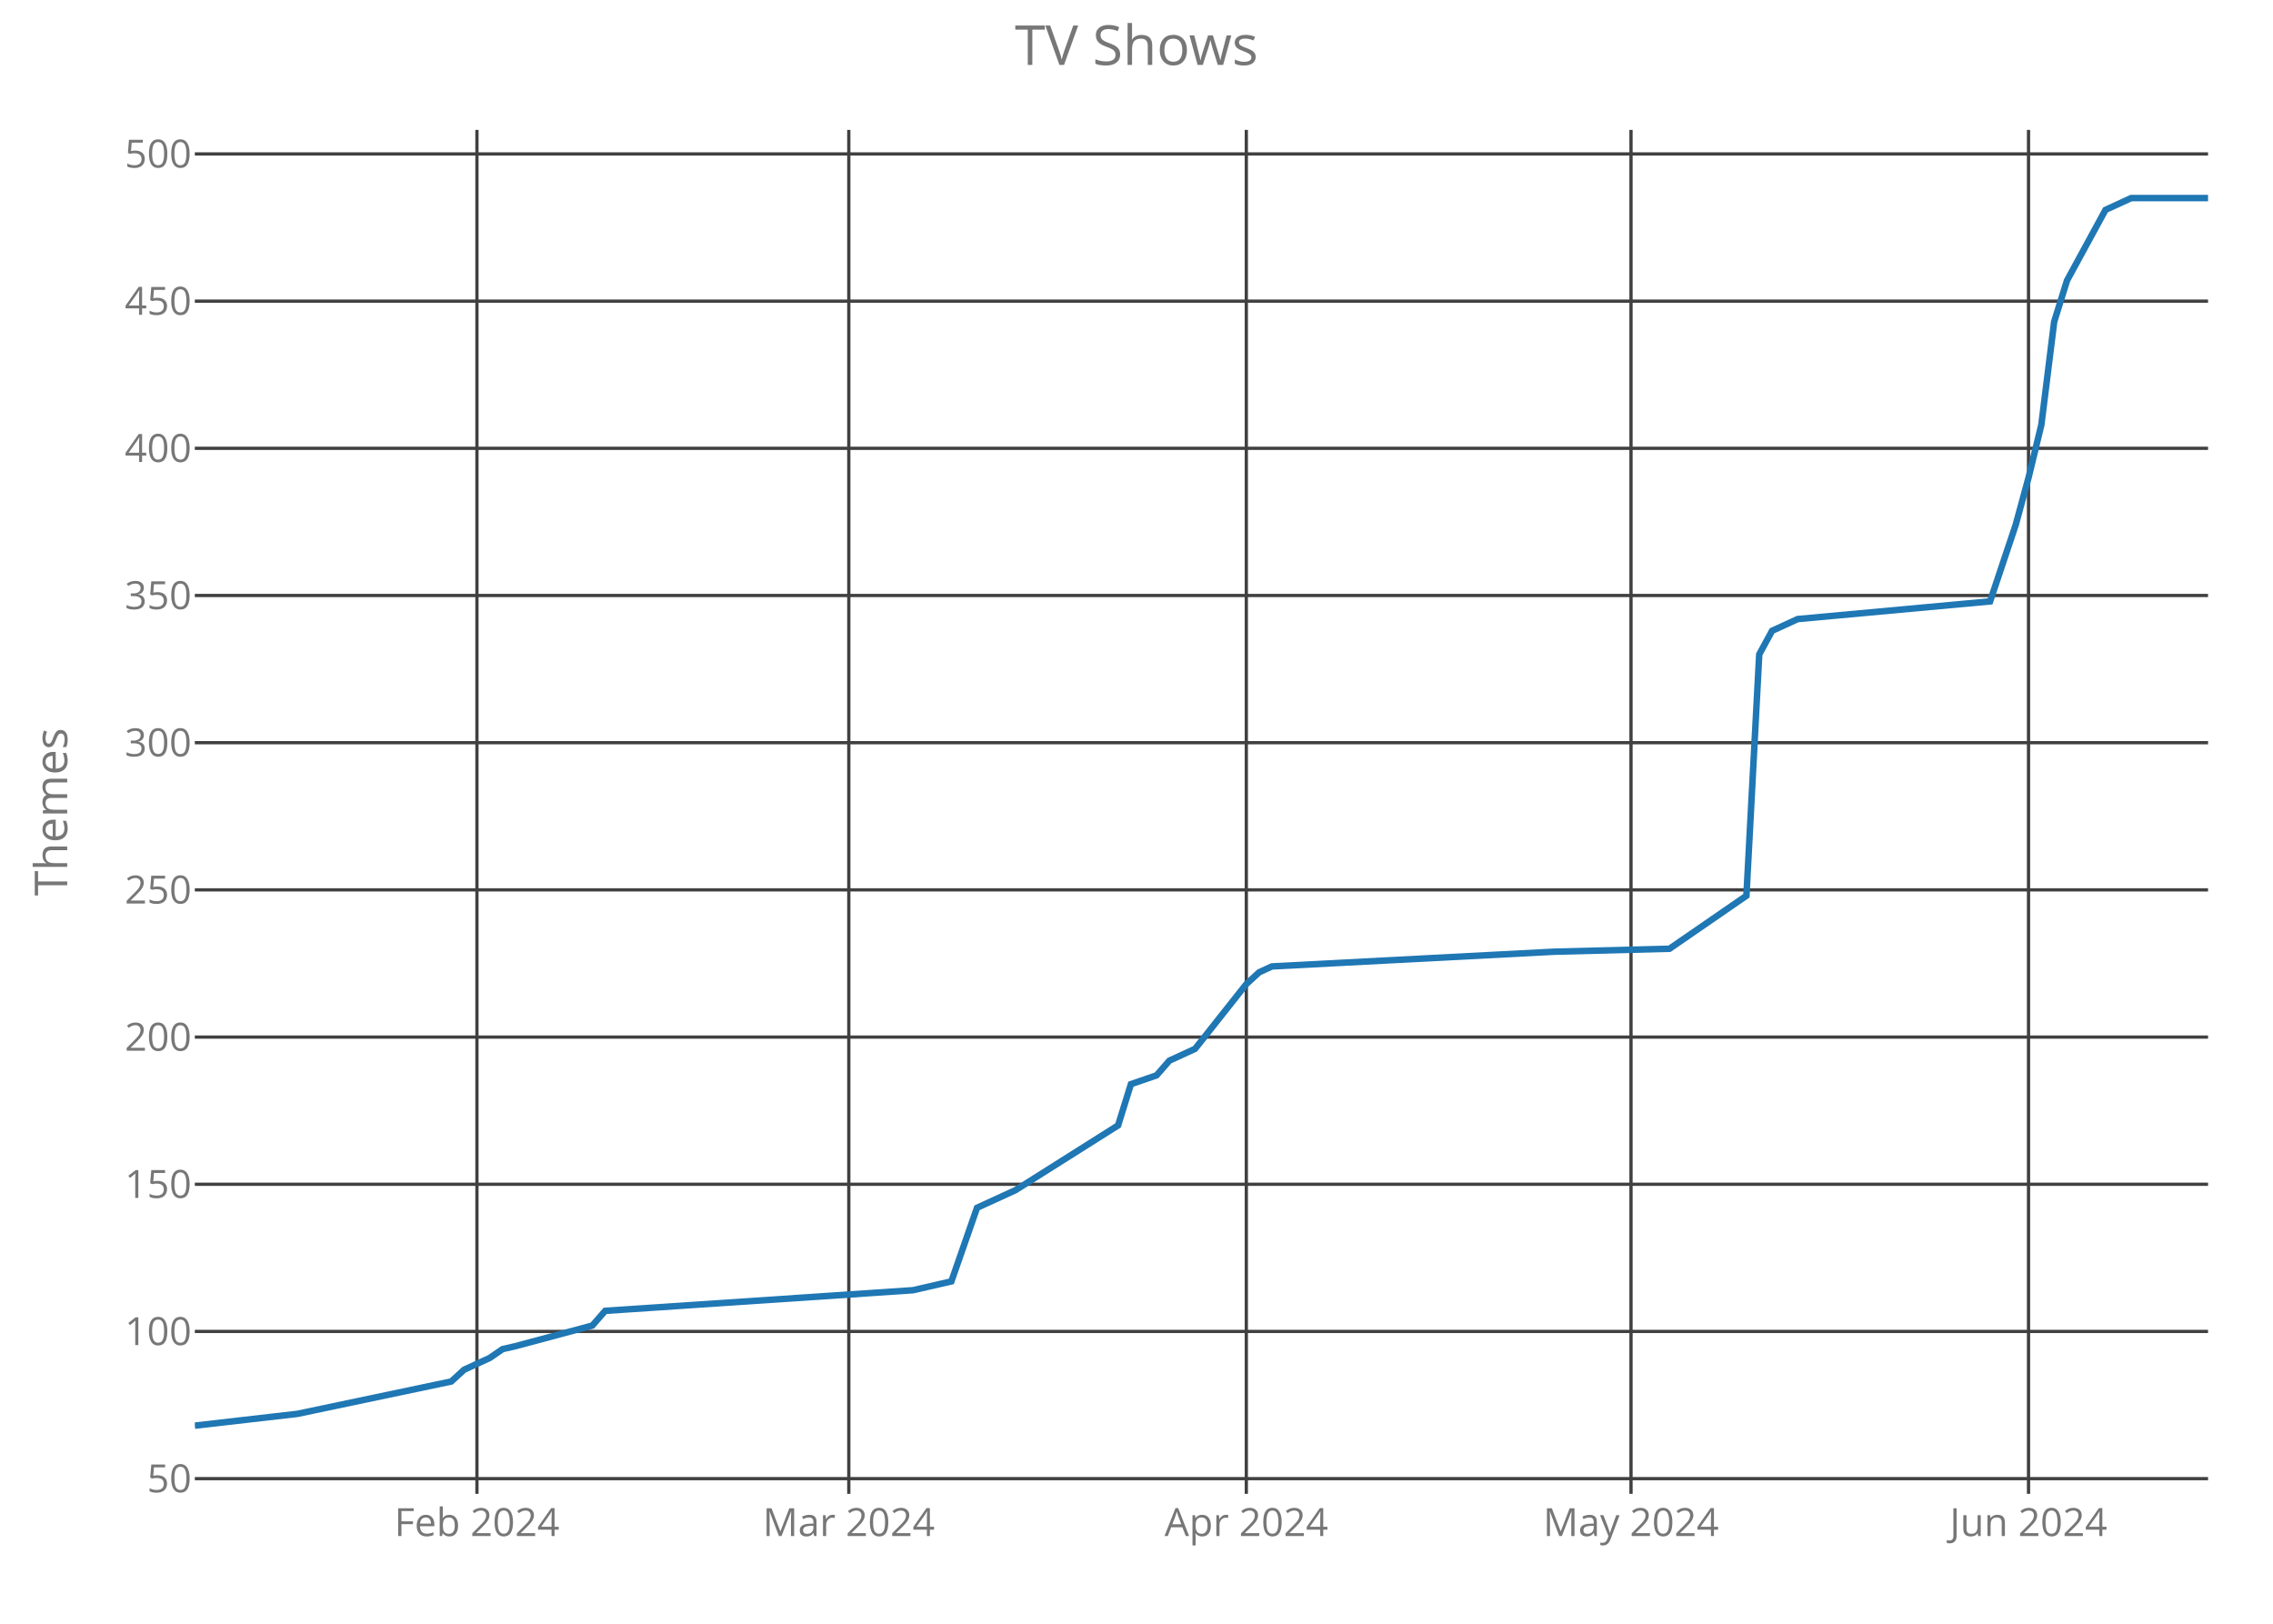
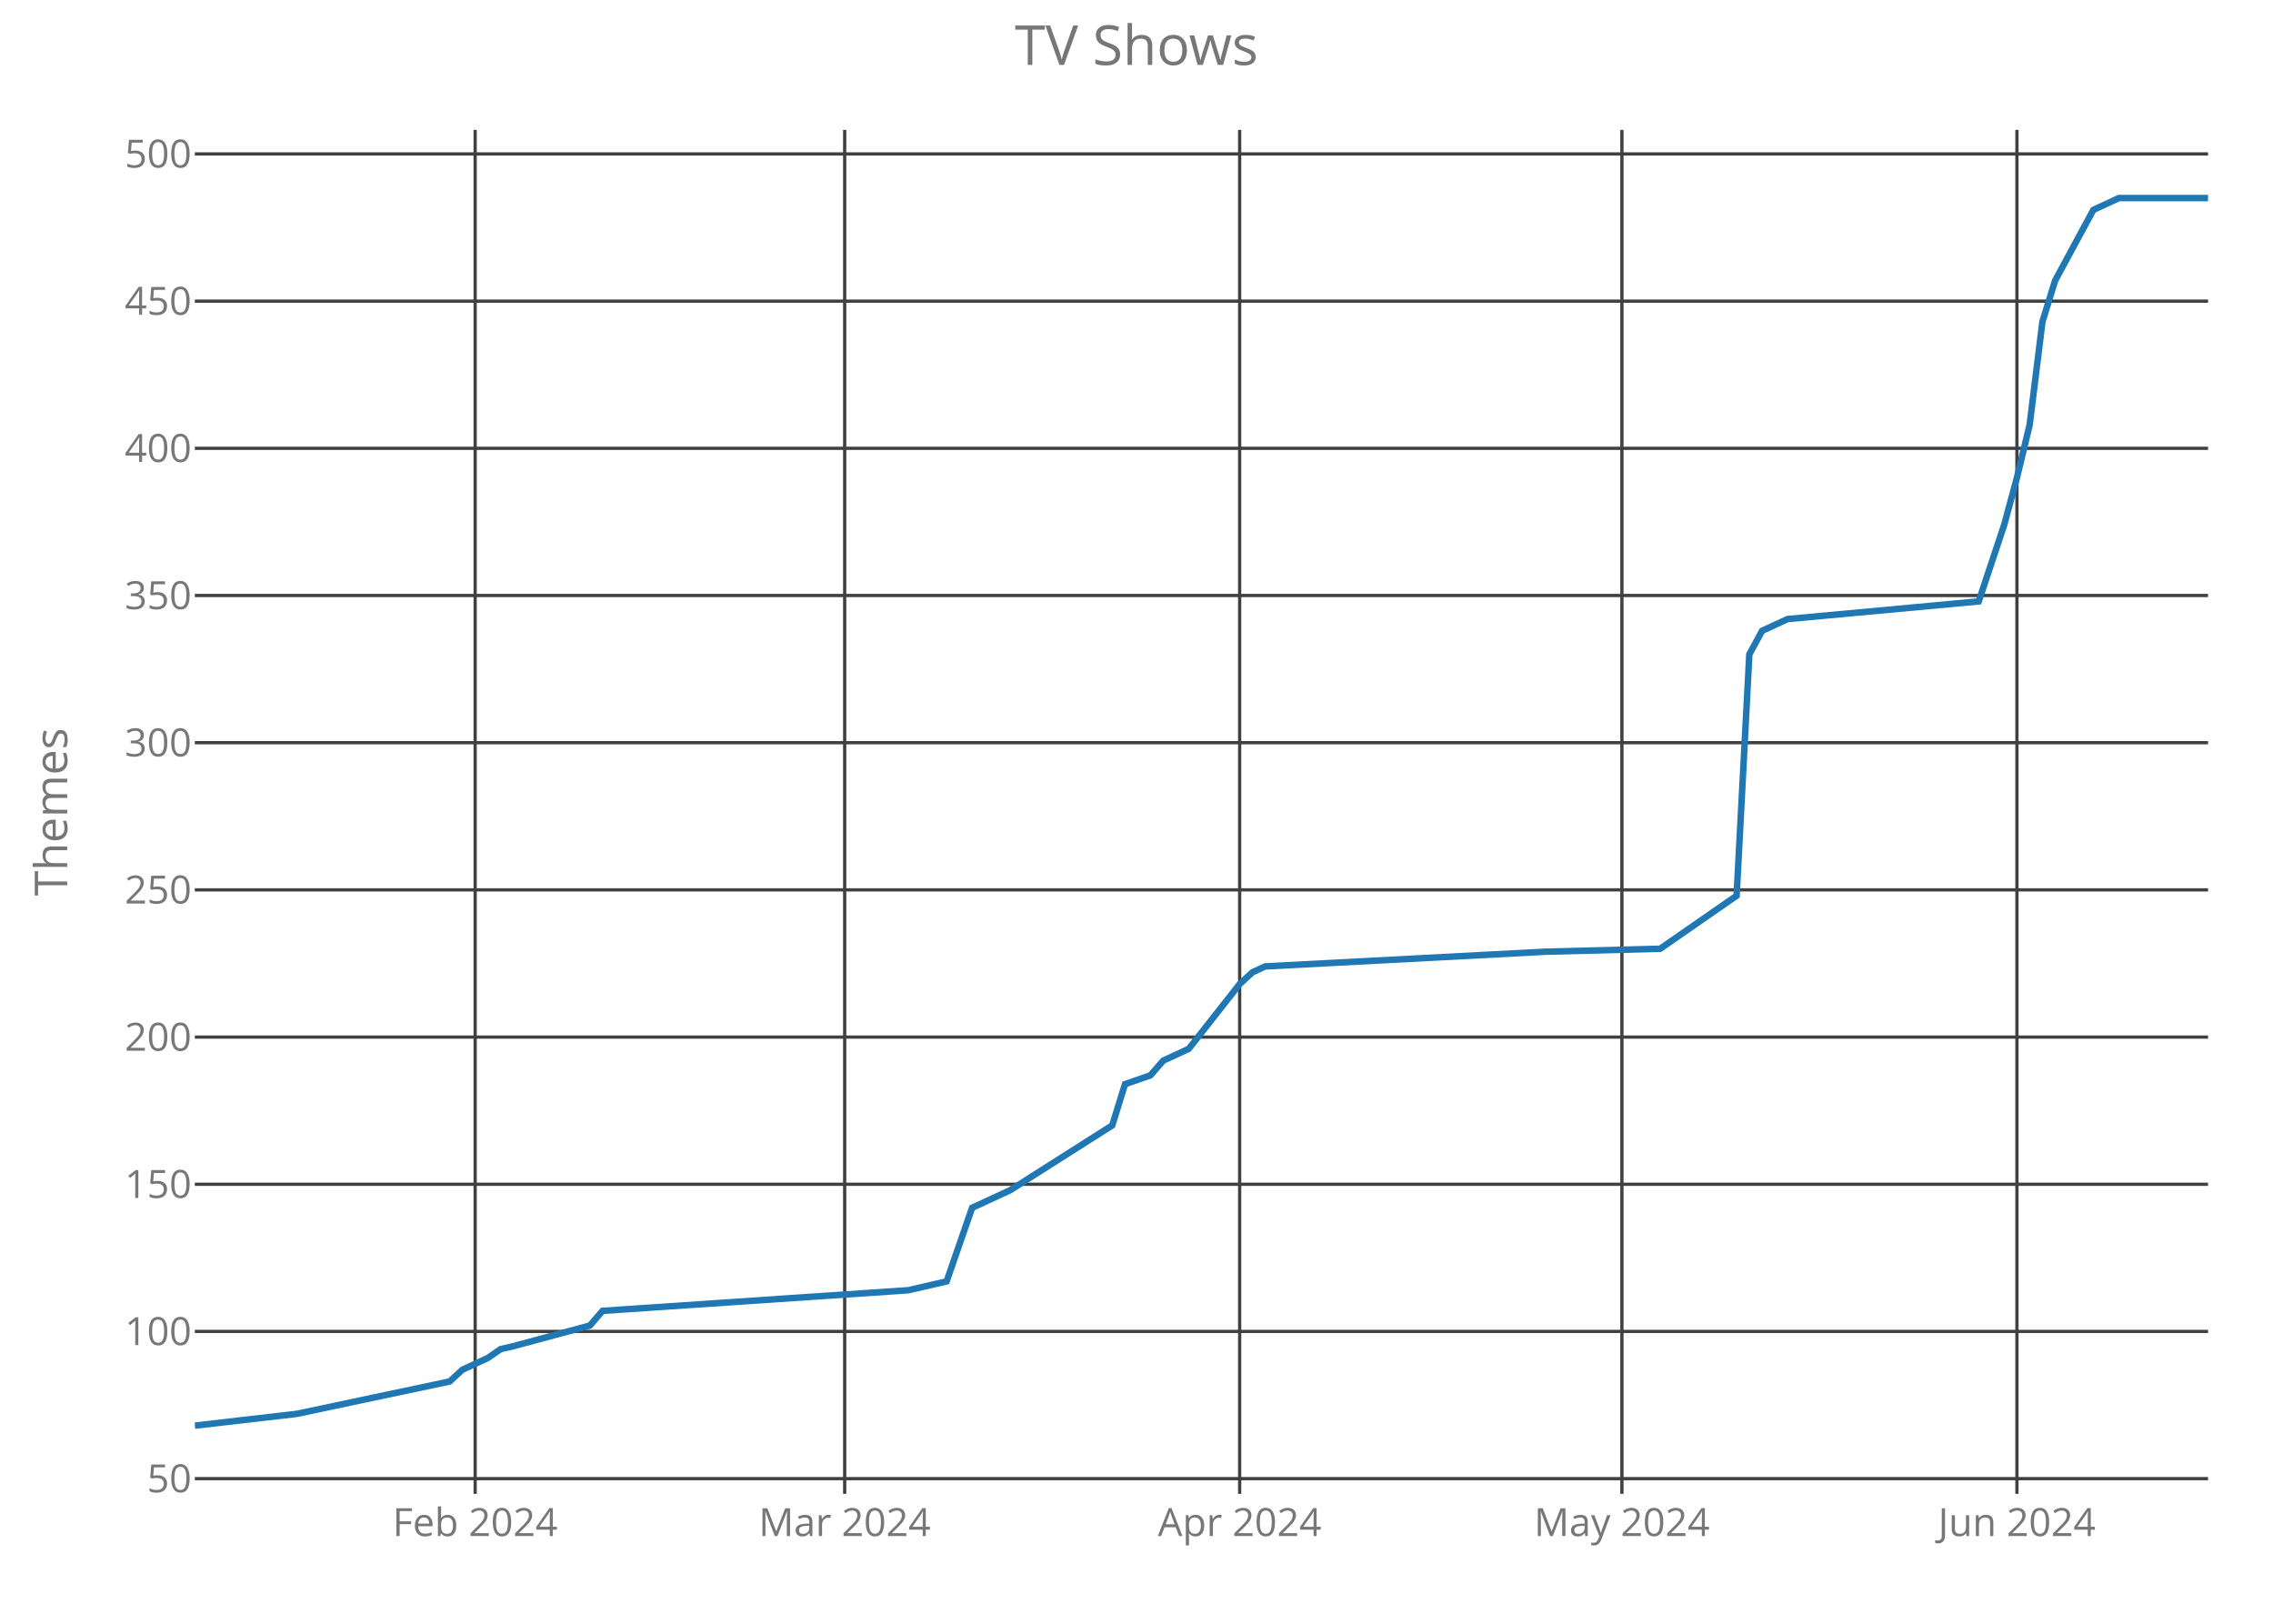
<svg xmlns="http://www.w3.org/2000/svg" class="main-svg" width="700" height="500" style="" viewBox="0 0 700 500">
  <rect x="0" y="0" width="700" height="500" style="fill: rgb(0, 0, 0); fill-opacity: 0;" />
-   <defs id="defs-b20b9b">
+   <defs id="defs-4f42a2">
    <g class="clips">
-       <clipPath id="clipb20b9bxyplot" class="plotclip">
+       <clipPath id="clip4f42a2xyplot" class="plotclip">
        <rect width="620" height="420" />
      </clipPath>
-       <clipPath class="axesclip" id="clipb20b9bx">
+       <clipPath class="axesclip" id="clip4f42a2x">
        <rect x="60" y="0" width="620" height="500" />
      </clipPath>
-       <clipPath class="axesclip" id="clipb20b9by">
+       <clipPath class="axesclip" id="clip4f42a2y">
        <rect x="0" y="40" width="700" height="420" />
      </clipPath>
-       <clipPath class="axesclip" id="clipb20b9bxy">
+       <clipPath class="axesclip" id="clip4f42a2xy">
        <rect x="60" y="40" width="620" height="420" />
      </clipPath>
    </g>
    <g class="gradients" />
  </defs>
  <g class="bglayer">
    <rect class="bg" x="60" y="40" width="620" height="420" style="fill: rgb(0, 0, 0); fill-opacity: 0; stroke-width: 0;" />
  </g>
  <g class="layer-below">
    <g class="imagelayer" />
    <g class="shapelayer" />
  </g>
  <g class="cartesianlayer">
    <g class="subplot xy">
      <g class="layer-subplot">
        <g class="shapelayer" />
        <g class="imagelayer" />
      </g>
      <g class="gridlayer">
        <g class="x">
-           <path class="xgrid crisp" transform="translate(146.88,0)" d="M0,40v420" style="stroke: rgb(64, 64, 64); stroke-opacity: 1; stroke-width: 1px;" />
-           <path class="xgrid crisp" transform="translate(261.4,0)" d="M0,40v420" style="stroke: rgb(64, 64, 64); stroke-opacity: 1; stroke-width: 1px;" />
-           <path class="xgrid crisp" transform="translate(383.82,0)" d="M0,40v420" style="stroke: rgb(64, 64, 64); stroke-opacity: 1; stroke-width: 1px;" />
-           <path class="xgrid crisp" transform="translate(502.29,0)" d="M0,40v420" style="stroke: rgb(64, 64, 64); stroke-opacity: 1; stroke-width: 1px;" />
-           <path class="xgrid crisp" transform="translate(624.71,0)" d="M0,40v420" style="stroke: rgb(64, 64, 64); stroke-opacity: 1; stroke-width: 1px;" />
+           <path class="xgrid crisp" transform="translate(146.33,0)" d="M0,40v420" style="stroke: rgb(64, 64, 64); stroke-opacity: 1; stroke-width: 1px;" />
+           <path class="xgrid crisp" transform="translate(260.13,0)" d="M0,40v420" style="stroke: rgb(64, 64, 64); stroke-opacity: 1; stroke-width: 1px;" />
+           <path class="xgrid crisp" transform="translate(381.77,0)" d="M0,40v420" style="stroke: rgb(64, 64, 64); stroke-opacity: 1; stroke-width: 1px;" />
+           <path class="xgrid crisp" transform="translate(499.49,0)" d="M0,40v420" style="stroke: rgb(64, 64, 64); stroke-opacity: 1; stroke-width: 1px;" />
+           <path class="xgrid crisp" transform="translate(621.14,0)" d="M0,40v420" style="stroke: rgb(64, 64, 64); stroke-opacity: 1; stroke-width: 1px;" />
        </g>
        <g class="y">
          <path class="ygrid crisp" transform="translate(0,455.32)" d="M60,0h620" style="stroke: rgb(64, 64, 64); stroke-opacity: 1; stroke-width: 1px;" />
          <path class="ygrid crisp" transform="translate(0,409.99)" d="M60,0h620" style="stroke: rgb(64, 64, 64); stroke-opacity: 1; stroke-width: 1px;" />
          <path class="ygrid crisp" transform="translate(0,364.67)" d="M60,0h620" style="stroke: rgb(64, 64, 64); stroke-opacity: 1; stroke-width: 1px;" />
          <path class="ygrid crisp" transform="translate(0,319.35)" d="M60,0h620" style="stroke: rgb(64, 64, 64); stroke-opacity: 1; stroke-width: 1px;" />
          <path class="ygrid crisp" transform="translate(0,274.02)" d="M60,0h620" style="stroke: rgb(64, 64, 64); stroke-opacity: 1; stroke-width: 1px;" />
          <path class="ygrid crisp" transform="translate(0,228.7)" d="M60,0h620" style="stroke: rgb(64, 64, 64); stroke-opacity: 1; stroke-width: 1px;" />
          <path class="ygrid crisp" transform="translate(0,183.37)" d="M60,0h620" style="stroke: rgb(64, 64, 64); stroke-opacity: 1; stroke-width: 1px;" />
          <path class="ygrid crisp" transform="translate(0,138.05)" d="M60,0h620" style="stroke: rgb(64, 64, 64); stroke-opacity: 1; stroke-width: 1px;" />
          <path class="ygrid crisp" transform="translate(0,92.73)" d="M60,0h620" style="stroke: rgb(64, 64, 64); stroke-opacity: 1; stroke-width: 1px;" />
          <path class="ygrid crisp" transform="translate(0,47.4)" d="M60,0h620" style="stroke: rgb(64, 64, 64); stroke-opacity: 1; stroke-width: 1px;" />
        </g>
      </g>
      <g class="zerolinelayer" />
      <path class="xlines-below crisp" d="M0,0" style="fill: none;" />
      <path class="ylines-below crisp" d="M0,0" style="fill: none;" />
      <g class="overlines-below" />
      <g class="xaxislayer-below">
        <g class="xtick">
-           <text text-anchor="middle" x="0" y="473" transform="translate(146.88,0)" style="font-family: 'Open Sans'; font-size: 12px; fill: rgb(119, 119, 119); fill-opacity: 1; white-space: pre;">Feb 2024</text>
+           <text text-anchor="middle" x="0" y="473" transform="translate(146.33,0)" style="font-family: 'Open Sans'; font-size: 12px; fill: rgb(119, 119, 119); fill-opacity: 1; white-space: pre;">Feb 2024</text>
        </g>
        <g class="xtick">
-           <text text-anchor="middle" x="0" y="473" transform="translate(261.4,0)" style="font-family: 'Open Sans'; font-size: 12px; fill: rgb(119, 119, 119); fill-opacity: 1; white-space: pre;">Mar 2024</text>
+           <text text-anchor="middle" x="0" y="473" transform="translate(260.13,0)" style="font-family: 'Open Sans'; font-size: 12px; fill: rgb(119, 119, 119); fill-opacity: 1; white-space: pre;">Mar 2024</text>
        </g>
        <g class="xtick">
-           <text text-anchor="middle" x="0" y="473" transform="translate(383.82,0)" style="font-family: 'Open Sans'; font-size: 12px; fill: rgb(119, 119, 119); fill-opacity: 1; white-space: pre;">Apr 2024</text>
+           <text text-anchor="middle" x="0" y="473" transform="translate(381.77,0)" style="font-family: 'Open Sans'; font-size: 12px; fill: rgb(119, 119, 119); fill-opacity: 1; white-space: pre;">Apr 2024</text>
        </g>
        <g class="xtick">
-           <text text-anchor="middle" x="0" y="473" transform="translate(502.29,0)" style="font-family: 'Open Sans'; font-size: 12px; fill: rgb(119, 119, 119); fill-opacity: 1; white-space: pre;">May 2024</text>
+           <text text-anchor="middle" x="0" y="473" transform="translate(499.49,0)" style="font-family: 'Open Sans'; font-size: 12px; fill: rgb(119, 119, 119); fill-opacity: 1; white-space: pre;">May 2024</text>
        </g>
        <g class="xtick">
-           <text text-anchor="middle" x="0" y="473" transform="translate(624.71,0)" style="font-family: 'Open Sans'; font-size: 12px; fill: rgb(119, 119, 119); fill-opacity: 1; white-space: pre;">Jun 2024</text>
+           <text text-anchor="middle" x="0" y="473" transform="translate(621.14,0)" style="font-family: 'Open Sans'; font-size: 12px; fill: rgb(119, 119, 119); fill-opacity: 1; white-space: pre;">Jun 2024</text>
        </g>
      </g>
      <g class="yaxislayer-below">
        <g class="ytick">
          <text text-anchor="end" x="59" y="4.2" transform="translate(0,455.32)" style="font-family: 'Open Sans'; font-size: 12px; fill: rgb(119, 119, 119); fill-opacity: 1; white-space: pre;">50</text>
        </g>
        <g class="ytick">
          <text text-anchor="end" x="59" y="4.2" transform="translate(0,409.99)" style="font-family: 'Open Sans'; font-size: 12px; fill: rgb(119, 119, 119); fill-opacity: 1; white-space: pre;">100</text>
        </g>
        <g class="ytick">
          <text text-anchor="end" x="59" y="4.2" transform="translate(0,364.67)" style="font-family: 'Open Sans'; font-size: 12px; fill: rgb(119, 119, 119); fill-opacity: 1; white-space: pre;">150</text>
        </g>
        <g class="ytick">
          <text text-anchor="end" x="59" y="4.2" transform="translate(0,319.35)" style="font-family: 'Open Sans'; font-size: 12px; fill: rgb(119, 119, 119); fill-opacity: 1; white-space: pre;">200</text>
        </g>
        <g class="ytick">
          <text text-anchor="end" x="59" y="4.2" transform="translate(0,274.02)" style="font-family: 'Open Sans'; font-size: 12px; fill: rgb(119, 119, 119); fill-opacity: 1; white-space: pre;">250</text>
        </g>
        <g class="ytick">
          <text text-anchor="end" x="59" y="4.2" transform="translate(0,228.7)" style="font-family: 'Open Sans'; font-size: 12px; fill: rgb(119, 119, 119); fill-opacity: 1; white-space: pre;">300</text>
        </g>
        <g class="ytick">
          <text text-anchor="end" x="59" y="4.2" transform="translate(0,183.37)" style="font-family: 'Open Sans'; font-size: 12px; fill: rgb(119, 119, 119); fill-opacity: 1; white-space: pre;">350</text>
        </g>
        <g class="ytick">
          <text text-anchor="end" x="59" y="4.2" transform="translate(0,138.05)" style="font-family: 'Open Sans'; font-size: 12px; fill: rgb(119, 119, 119); fill-opacity: 1; white-space: pre;">400</text>
        </g>
        <g class="ytick">
          <text text-anchor="end" x="59" y="4.2" transform="translate(0,92.73)" style="font-family: 'Open Sans'; font-size: 12px; fill: rgb(119, 119, 119); fill-opacity: 1; white-space: pre;">450</text>
        </g>
        <g class="ytick">
          <text text-anchor="end" x="59" y="4.2" transform="translate(0,47.4)" style="font-family: 'Open Sans'; font-size: 12px; fill: rgb(119, 119, 119); fill-opacity: 1; white-space: pre;">500</text>
        </g>
      </g>
      <g class="overaxes-below" />
-       <g class="plot" transform="translate(60,40)" clip-path="url('#clipb20b9bxyplot')">
+       <g class="plot" transform="translate(60,40)" clip-path="url('#clip4f42a2xyplot')">
        <g class="scatterlayer mlayer">
-           <g class="trace scatter trace052e55" style="stroke-miterlimit: 2; opacity: 1;">
+           <g class="trace scatter trace229c3a" style="stroke-miterlimit: 2; opacity: 1;">
            <g class="fills" />
            <g class="errorbars" />
            <g class="lines">
-               <path class="js-line" d="M0,399L31.59,395.37L78.98,385.4L82.93,381.78L90.83,378.15L94.78,375.43L98.73,374.53L122.42,368.18L126.37,363.65L221.15,357.3L232.99,354.58L240.89,331.92L252.74,326.48L284.33,306.54L288.28,293.85L296.18,291.13L300.13,286.6L308.03,282.97L323.82,263.03L327.77,259.4L331.72,257.59L418.6,253.06L454.14,252.15L477.83,235.83L481.78,161.5L485.73,154.25L489.68,152.44L493.63,150.63L552.87,145.19L560.76,121.62L564.71,107.12L568.66,90.8L572.61,59.07L576.56,46.38L588.41,24.63L596.31,21L620,21" style="vector-effect: non-scaling-stroke; fill: none; stroke: rgb(31, 119, 180); stroke-opacity: 1; stroke-width: 2px; opacity: 1;" />
+               <path class="js-line" d="M0,399L31.39,395.37L78.48,385.4L82.41,381.78L90.25,378.15L94.18,375.43L98.1,374.53L121.65,368.18L125.57,363.65L219.75,357.3L231.52,354.58L239.37,331.92L251.14,326.48L282.53,306.54L286.46,293.85L294.3,291.13L298.23,286.6L306.08,282.97L321.77,263.03L325.7,259.4L329.62,257.59L415.95,253.06L451.27,252.15L474.81,235.83L478.73,161.5L482.66,154.25L486.58,152.44L490.51,150.63L549.37,145.19L557.22,121.62L561.14,107.12L565.06,90.8L568.99,59.07L572.91,46.38L584.68,24.63L592.53,21L620,21" style="vector-effect: non-scaling-stroke; fill: none; stroke: rgb(31, 119, 180); stroke-opacity: 1; stroke-width: 2px; opacity: 1;" />
            </g>
            <g class="points" />
            <g class="text" />
          </g>
        </g>
      </g>
      <g class="overplot" />
      <path class="xlines-above" />
      <path class="ylines-above" />
      <g class="overlines-above" />
      <g class="xaxislayer-above" />
      <g class="yaxislayer-above" />
      <g class="overaxes-above" />
    </g>
  </g>
  <g class="polarlayer" />
  <g class="ternarylayer" />
  <g class="geolayer" />
  <g class="funnelarealayer" />
  <g class="pielayer" />
  <g class="treemaplayer" />
  <g class="sunburstlayer" />
  <g class="glimages" />
-   <defs id="topdefs-b20b9b">
+   <defs id="topdefs-4f42a2">
    <g class="clips" />
  </defs>
  <g class="layer-above">
    <g class="imagelayer" />
    <g class="shapelayer" />
  </g>
  <g class="infolayer">
    <g class="g-gtitle">
      <text class="gtitle" x="350" y="20" text-anchor="middle" dy="0em" style="font-family: 'Open Sans'; font-size: 17px; fill: rgb(119, 119, 119); opacity: 1; font-weight: normal; white-space: pre;">TV Shows</text>
    </g>
    <g class="g-xtitle" />
    <g class="g-ytitle">
      <text class="ytitle" transform="rotate(-90,20.7,250)" x="20.7" y="250" text-anchor="middle" style="font-family: 'Open Sans'; font-size: 14px; fill: rgb(119, 119, 119); opacity: 1; font-weight: normal; white-space: pre;">Themes</text>
    </g>
  </g>
</svg>
